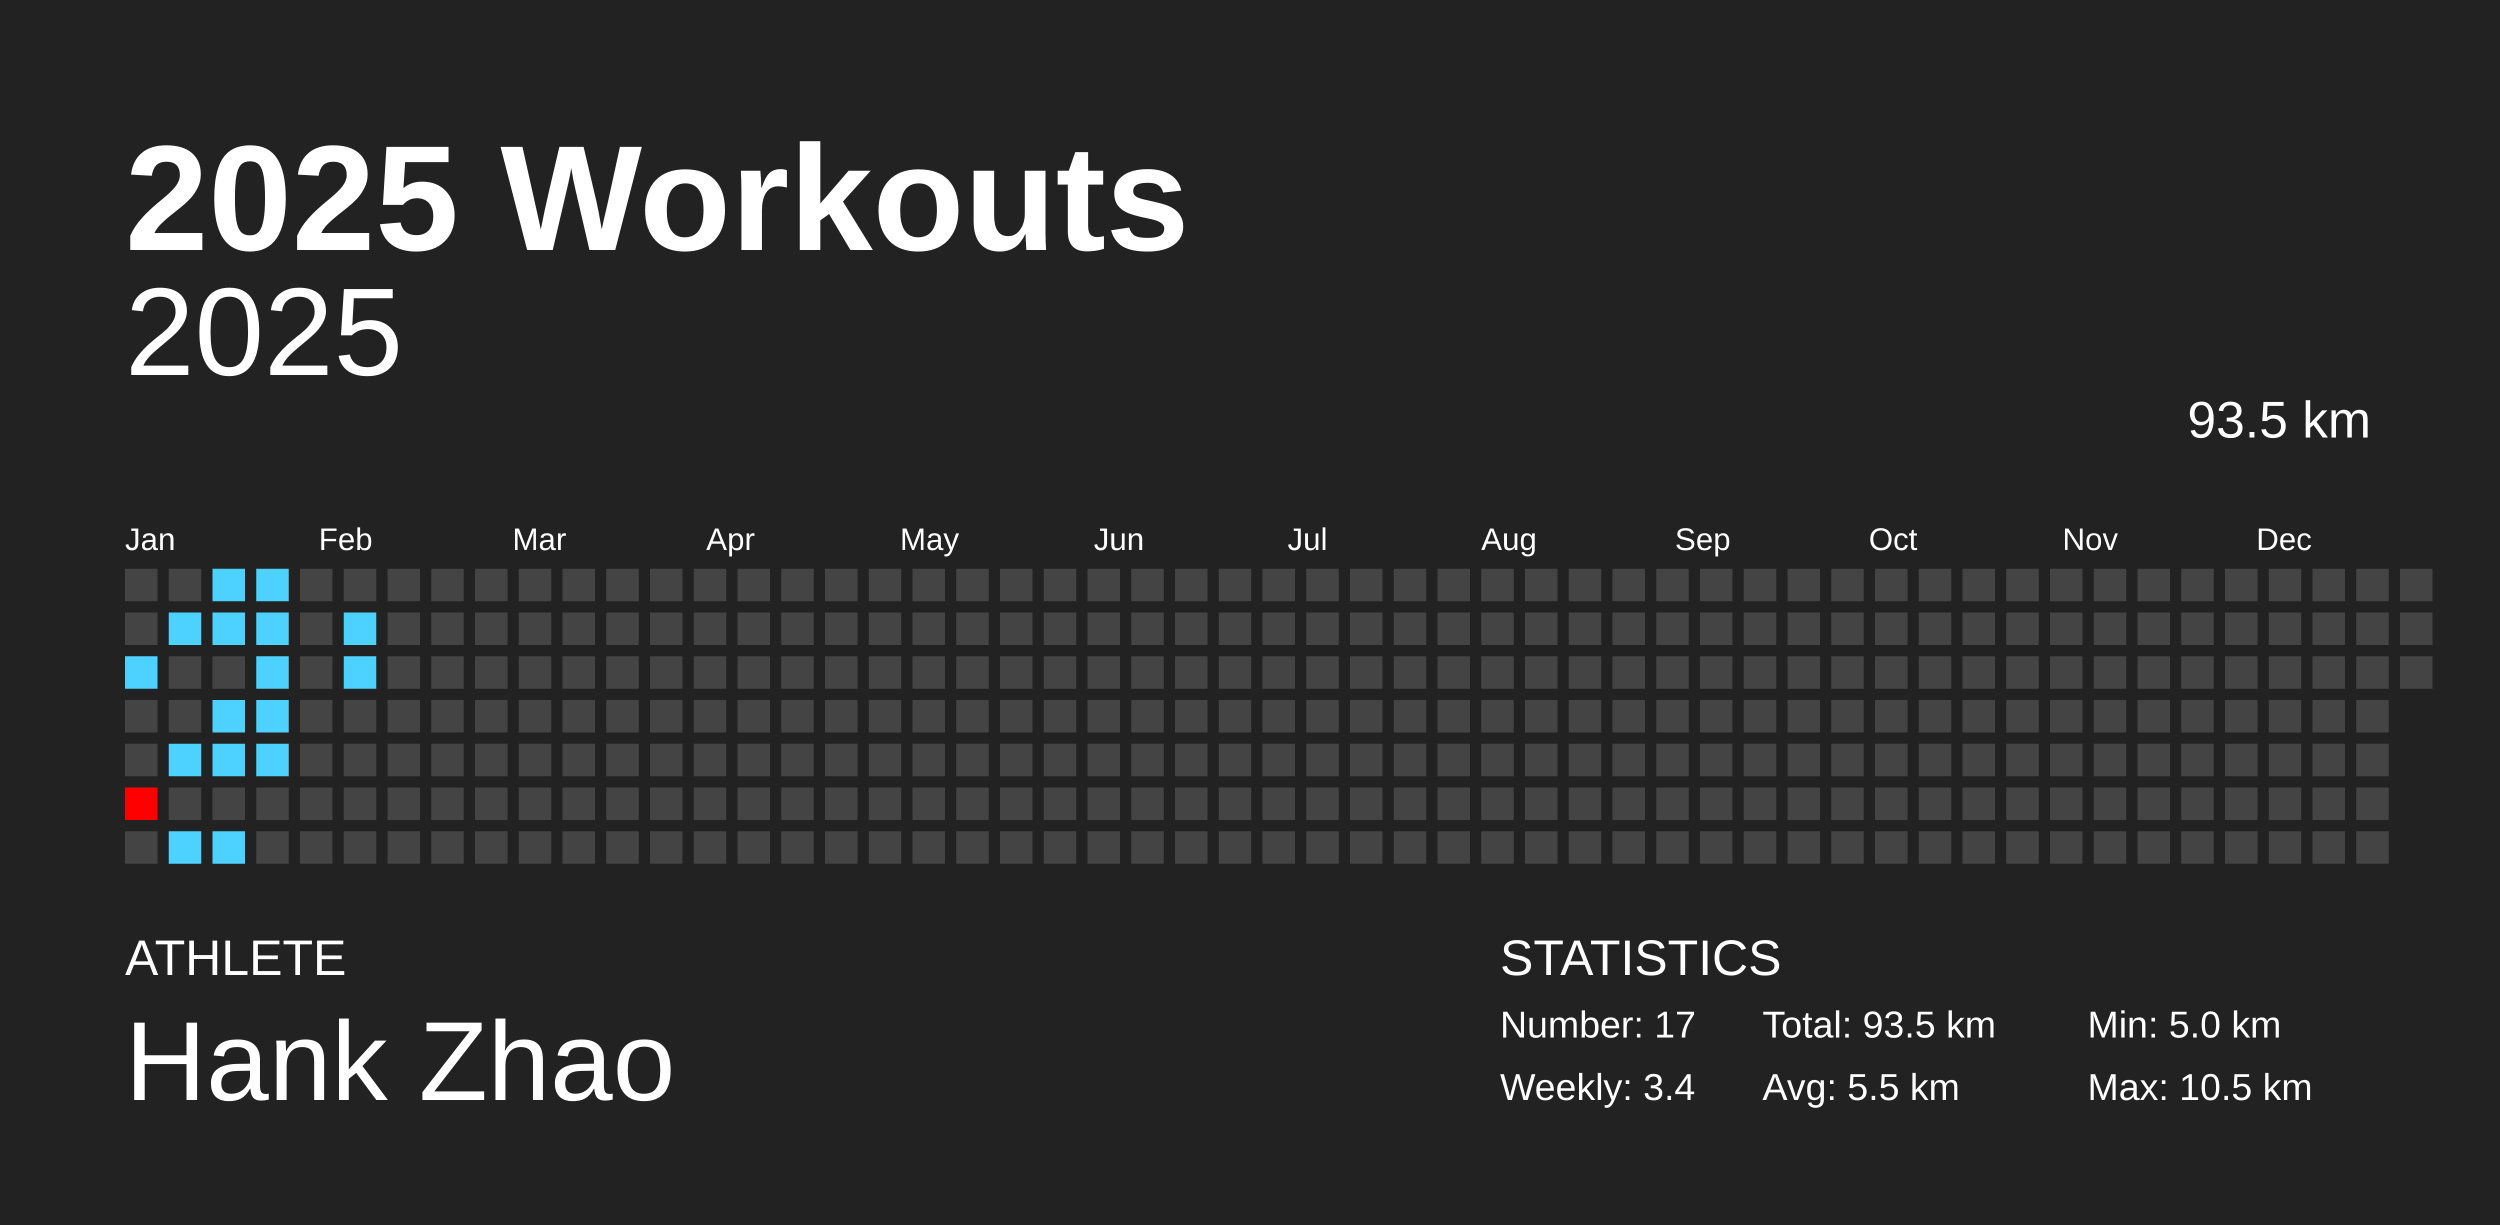
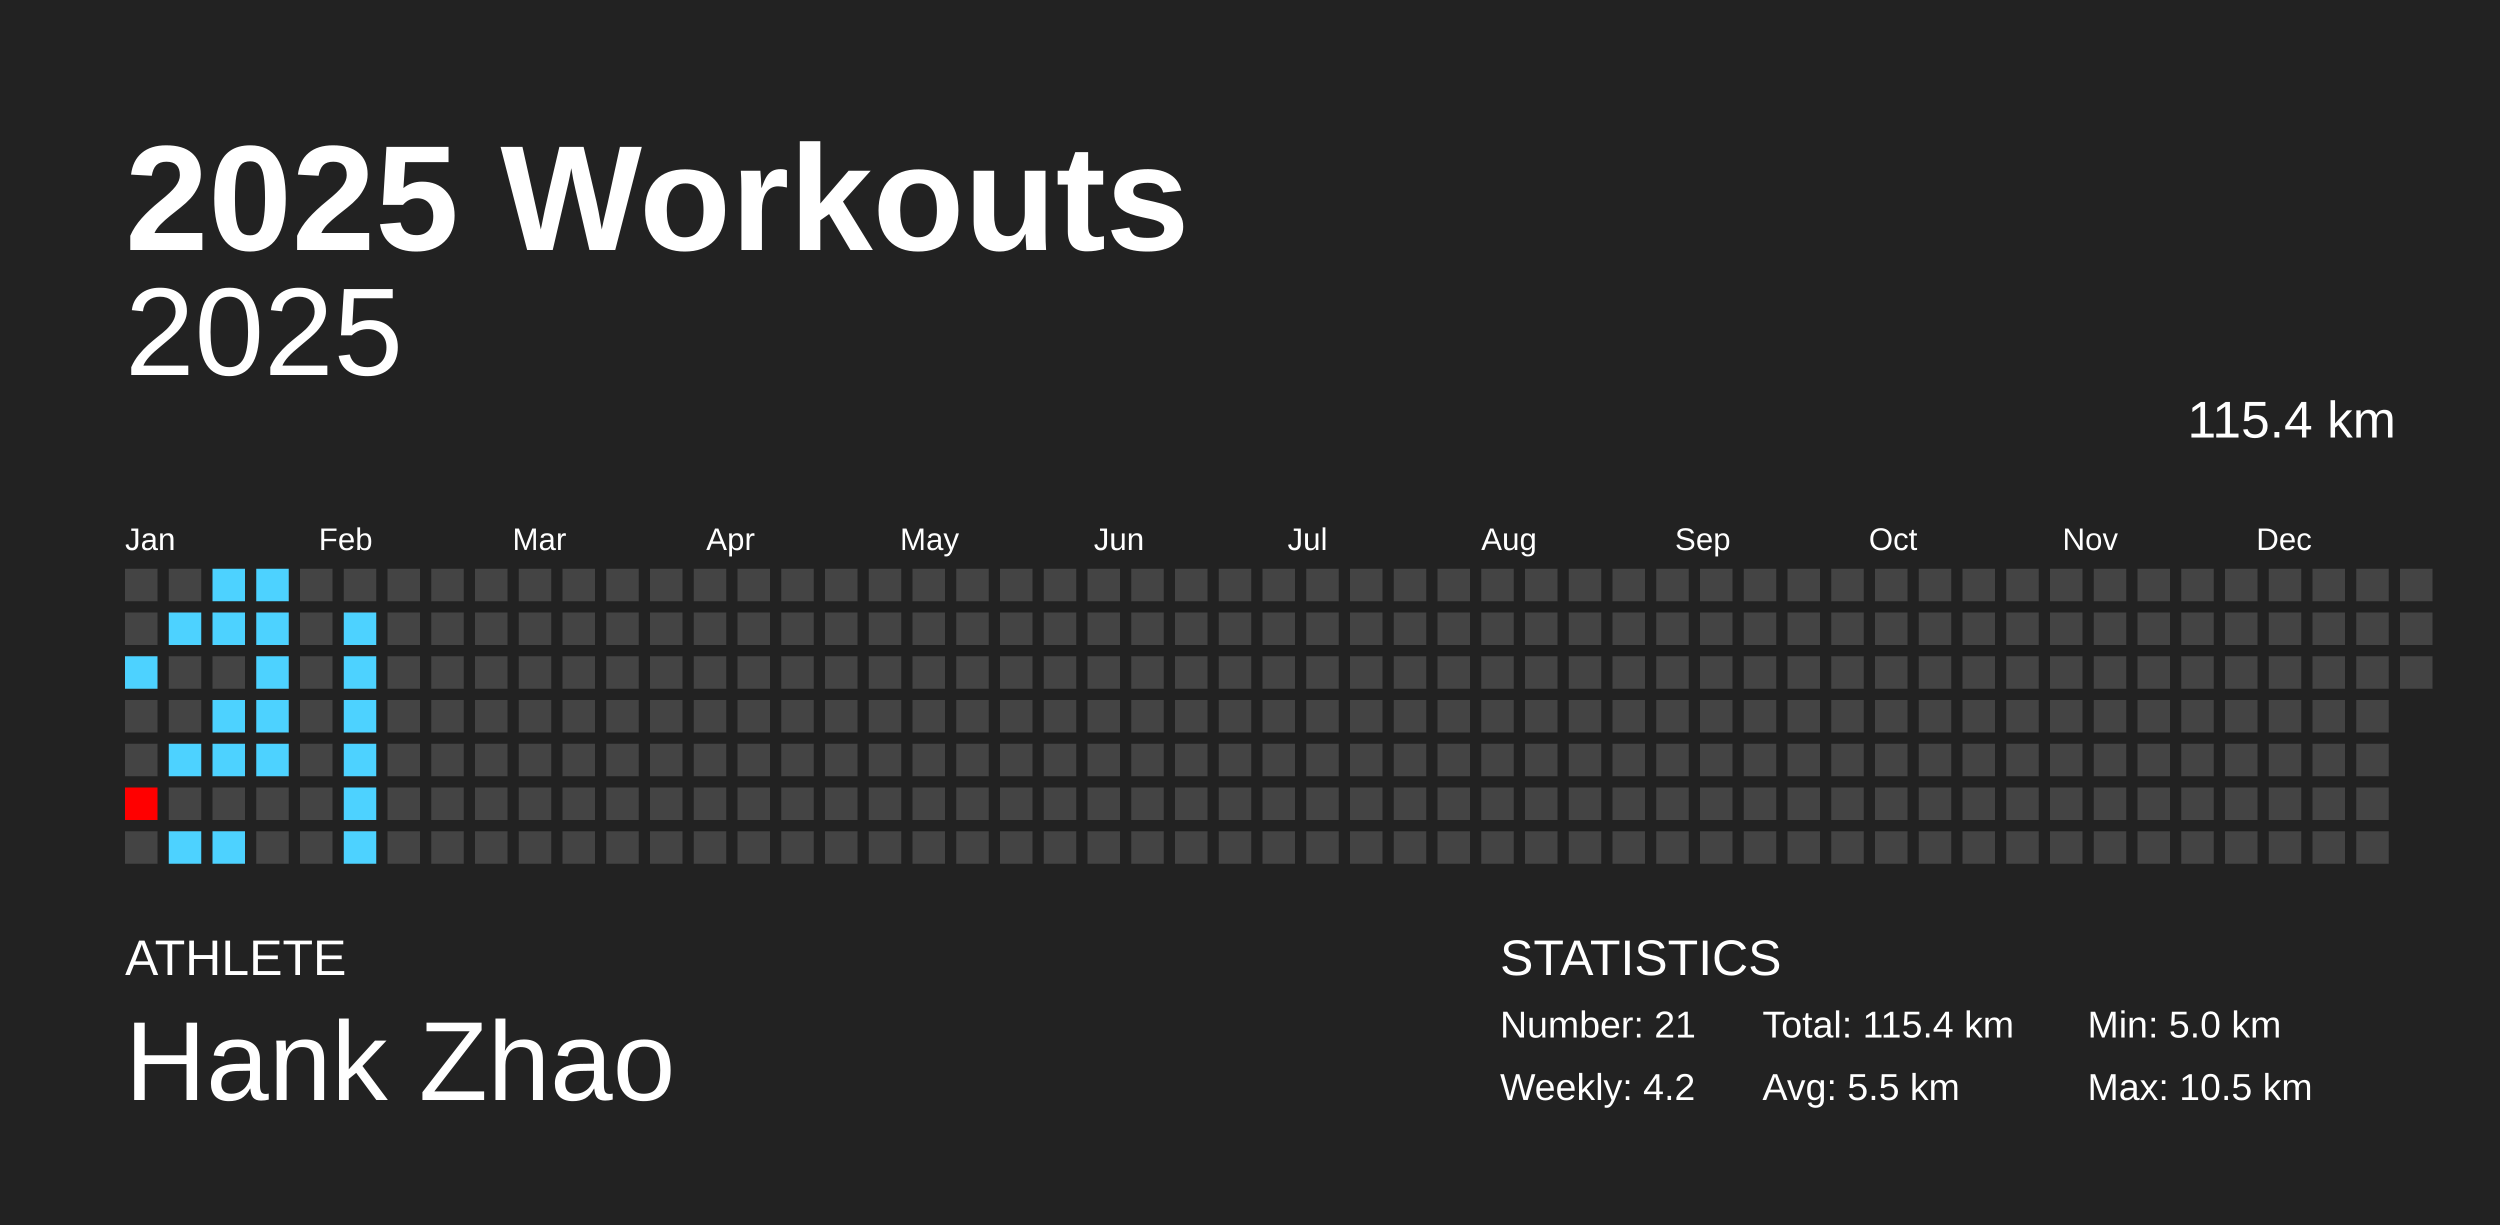
<svg xmlns="http://www.w3.org/2000/svg" baseProfile="full" height="98mm" version="1.1" viewBox="0,0,200,98" width="200mm">
  <defs />
  <rect fill="#222222" height="98" width="200" x="0" y="0" />
  <text fill="#FFFFFF" style="font-size:12px; font-family:Arial; font-weight:bold;" x="10" y="20">2025 Workouts</text>
  <text fill="#FFFFFF" style="font-size:4px; font-family:Arial" x="10" y="78">ATHLETE</text>
  <text fill="#FFFFFF" style="font-size:9px; font-family:Arial" x="10" y="88">Hank Zhao</text>
  <text fill="#FFFFFF" style="font-size:4px; font-family:Arial" x="120" y="78">STATISTICS</text>
-   <text fill="#FFFFFF" style="font-size:3px; font-family:Arial" x="120" y="83">Number: 17</text>
-   <text fill="#FFFFFF" style="font-size:3px; font-family:Arial" x="120" y="88">Weekly: 3.4</text>
-   <text fill="#FFFFFF" style="font-size:3px; font-family:Arial" x="141" y="83">Total: 93.5 km</text>
+   <text fill="#FFFFFF" style="font-size:3px; font-family:Arial" x="120" y="83">Number: 21</text>
+   <text fill="#FFFFFF" style="font-size:3px; font-family:Arial" x="120" y="88">Weekly: 4.2</text>
+   <text fill="#FFFFFF" style="font-size:3px; font-family:Arial" x="141" y="83">Total: 115.4 km</text>
  <text fill="#FFFFFF" style="font-size:3px; font-family:Arial" x="141" y="88">Avg: 5.5 km</text>
  <text fill="#FFFFFF" style="font-size:3px; font-family:Arial" x="167" y="83">Min: 5.0 km</text>
  <text fill="#FFFFFF" style="font-size:3px; font-family:Arial" x="167" y="88">Max: 10.5 km</text>
  <text alignment-baseline="hanging" fill="#FFFFFF" style="font-size:10.0px; font-family:Arial;" x="10" y="30">2025</text>
-   <text alignment-baseline="hanging" fill="#FFFFFF" style="font-size:4.125px; font-family:Arial;" x="175" y="35">93.5 km</text>
+   <text alignment-baseline="hanging" fill="#FFFFFF" style="font-size:4.125px; font-family:Arial;" x="175" y="35">115.4 km</text>
  <text fill="#FFFFFF" style="font-size:2.5px; font-family:Arial" x="10.0" y="44">Jan</text>
  <text fill="#FFFFFF" style="font-size:2.5px; font-family:Arial" x="25.5" y="44">Feb</text>
  <text fill="#FFFFFF" style="font-size:2.5px; font-family:Arial" x="41.0" y="44">Mar</text>
  <text fill="#FFFFFF" style="font-size:2.5px; font-family:Arial" x="56.5" y="44">Apr</text>
  <text fill="#FFFFFF" style="font-size:2.5px; font-family:Arial" x="72.0" y="44">May</text>
  <text fill="#FFFFFF" style="font-size:2.5px; font-family:Arial" x="87.5" y="44">Jun</text>
  <text fill="#FFFFFF" style="font-size:2.5px; font-family:Arial" x="103.0" y="44">Jul</text>
  <text fill="#FFFFFF" style="font-size:2.5px; font-family:Arial" x="118.5" y="44">Aug</text>
  <text fill="#FFFFFF" style="font-size:2.5px; font-family:Arial" x="134.0" y="44">Sep</text>
  <text fill="#FFFFFF" style="font-size:2.5px; font-family:Arial" x="149.5" y="44">Oct</text>
  <text fill="#FFFFFF" style="font-size:2.5px; font-family:Arial" x="165.0" y="44">Nov</text>
  <text fill="#FFFFFF" style="font-size:2.5px; font-family:Arial" x="180.5" y="44">Dec</text>
  <rect fill="#444444" height="2.6" width="2.6" x="10.0" y="45.5" />
  <rect fill="#444444" height="2.6" width="2.6" x="10.0" y="49.0" />
  <rect fill="#4dd2ff" height="2.6" width="2.6" x="10.0" y="52.5" />
  <rect fill="#444444" height="2.6" width="2.6" x="10.0" y="56.0" />
  <rect fill="#444444" height="2.6" width="2.6" x="10.0" y="59.5" />
  <rect fill="#ff0000" height="2.6" width="2.6" x="10.0" y="63.0" />
  <rect fill="#444444" height="2.6" width="2.6" x="10.0" y="66.5" />
  <rect fill="#444444" height="2.6" width="2.6" x="13.5" y="45.5" />
  <rect fill="#4dd2ff" height="2.6" width="2.6" x="13.5" y="49.0" />
  <rect fill="#444444" height="2.6" width="2.6" x="13.5" y="52.5" />
  <rect fill="#444444" height="2.6" width="2.6" x="13.5" y="56.0" />
  <rect fill="#4dd2ff" height="2.6" width="2.6" x="13.5" y="59.5" />
  <rect fill="#444444" height="2.6" width="2.6" x="13.5" y="63.0" />
  <rect fill="#4dd2ff" height="2.6" width="2.6" x="13.5" y="66.5" />
  <rect fill="#4dd2ff" height="2.6" width="2.6" x="17.0" y="45.5" />
  <rect fill="#4dd2ff" height="2.6" width="2.6" x="17.0" y="49.0" />
  <rect fill="#444444" height="2.6" width="2.6" x="17.0" y="52.5" />
  <rect fill="#4dd2ff" height="2.6" width="2.6" x="17.0" y="56.0" />
  <rect fill="#4dd2ff" height="2.6" width="2.6" x="17.0" y="59.5" />
  <rect fill="#444444" height="2.6" width="2.6" x="17.0" y="63.0" />
  <rect fill="#4dd2ff" height="2.6" width="2.6" x="17.0" y="66.5" />
  <rect fill="#4dd2ff" height="2.6" width="2.6" x="20.5" y="45.5" />
  <rect fill="#4dd2ff" height="2.6" width="2.6" x="20.5" y="49.0" />
  <rect fill="#4dd2ff" height="2.6" width="2.6" x="20.5" y="52.5" />
  <rect fill="#4dd2ff" height="2.6" width="2.6" x="20.5" y="56.0" />
  <rect fill="#4dd2ff" height="2.6" width="2.6" x="20.5" y="59.5" />
  <rect fill="#444444" height="2.6" width="2.6" x="20.5" y="63.0" />
  <rect fill="#444444" height="2.6" width="2.6" x="20.5" y="66.5" />
  <rect fill="#444444" height="2.6" width="2.6" x="24.0" y="45.5" />
  <rect fill="#444444" height="2.6" width="2.6" x="24.0" y="49.0" />
  <rect fill="#444444" height="2.6" width="2.6" x="24.0" y="52.5" />
  <rect fill="#444444" height="2.6" width="2.6" x="24.0" y="56.0" />
  <rect fill="#444444" height="2.6" width="2.6" x="24.0" y="59.5" />
  <rect fill="#444444" height="2.6" width="2.6" x="24.0" y="63.0" />
  <rect fill="#444444" height="2.6" width="2.6" x="24.0" y="66.5" />
  <rect fill="#444444" height="2.6" width="2.6" x="27.5" y="45.5" />
  <rect fill="#4dd2ff" height="2.6" width="2.6" x="27.5" y="49.0" />
  <rect fill="#4dd2ff" height="2.6" width="2.6" x="27.5" y="52.5" />
-   <rect fill="#444444" height="2.6" width="2.6" x="27.5" y="56.0" />
-   <rect fill="#444444" height="2.6" width="2.6" x="27.5" y="59.5" />
-   <rect fill="#444444" height="2.6" width="2.6" x="27.5" y="63.0" />
-   <rect fill="#444444" height="2.6" width="2.6" x="27.5" y="66.5" />
+   <rect fill="#4dd2ff" height="2.6" width="2.6" x="27.5" y="56.0" />
+   <rect fill="#4dd2ff" height="2.6" width="2.6" x="27.5" y="59.5" />
+   <rect fill="#4dd2ff" height="2.6" width="2.6" x="27.5" y="63.0" />
+   <rect fill="#4dd2ff" height="2.6" width="2.6" x="27.5" y="66.5" />
  <rect fill="#444444" height="2.6" width="2.6" x="31.0" y="45.5" />
  <rect fill="#444444" height="2.6" width="2.6" x="31.0" y="49.0" />
  <rect fill="#444444" height="2.6" width="2.6" x="31.0" y="52.5" />
  <rect fill="#444444" height="2.6" width="2.6" x="31.0" y="56.0" />
  <rect fill="#444444" height="2.6" width="2.6" x="31.0" y="59.5" />
  <rect fill="#444444" height="2.6" width="2.6" x="31.0" y="63.0" />
  <rect fill="#444444" height="2.6" width="2.6" x="31.0" y="66.5" />
  <rect fill="#444444" height="2.6" width="2.6" x="34.5" y="45.5" />
  <rect fill="#444444" height="2.6" width="2.6" x="34.5" y="49.0" />
  <rect fill="#444444" height="2.6" width="2.6" x="34.5" y="52.5" />
  <rect fill="#444444" height="2.6" width="2.6" x="34.5" y="56.0" />
  <rect fill="#444444" height="2.6" width="2.6" x="34.5" y="59.5" />
  <rect fill="#444444" height="2.6" width="2.6" x="34.5" y="63.0" />
  <rect fill="#444444" height="2.6" width="2.6" x="34.5" y="66.5" />
  <rect fill="#444444" height="2.6" width="2.6" x="38.0" y="45.5" />
  <rect fill="#444444" height="2.6" width="2.6" x="38.0" y="49.0" />
  <rect fill="#444444" height="2.6" width="2.6" x="38.0" y="52.5" />
  <rect fill="#444444" height="2.6" width="2.6" x="38.0" y="56.0" />
  <rect fill="#444444" height="2.6" width="2.6" x="38.0" y="59.5" />
  <rect fill="#444444" height="2.6" width="2.6" x="38.0" y="63.0" />
  <rect fill="#444444" height="2.6" width="2.6" x="38.0" y="66.5" />
  <rect fill="#444444" height="2.6" width="2.6" x="41.5" y="45.5" />
  <rect fill="#444444" height="2.6" width="2.6" x="41.5" y="49.0" />
  <rect fill="#444444" height="2.6" width="2.6" x="41.5" y="52.5" />
  <rect fill="#444444" height="2.6" width="2.6" x="41.5" y="56.0" />
  <rect fill="#444444" height="2.6" width="2.6" x="41.5" y="59.5" />
  <rect fill="#444444" height="2.6" width="2.6" x="41.5" y="63.0" />
  <rect fill="#444444" height="2.6" width="2.6" x="41.5" y="66.5" />
  <rect fill="#444444" height="2.6" width="2.6" x="45.0" y="45.5" />
  <rect fill="#444444" height="2.6" width="2.6" x="45.0" y="49.0" />
  <rect fill="#444444" height="2.6" width="2.6" x="45.0" y="52.5" />
  <rect fill="#444444" height="2.6" width="2.6" x="45.0" y="56.0" />
  <rect fill="#444444" height="2.6" width="2.6" x="45.0" y="59.5" />
  <rect fill="#444444" height="2.6" width="2.6" x="45.0" y="63.0" />
  <rect fill="#444444" height="2.6" width="2.6" x="45.0" y="66.5" />
  <rect fill="#444444" height="2.6" width="2.6" x="48.5" y="45.5" />
  <rect fill="#444444" height="2.6" width="2.6" x="48.5" y="49.0" />
  <rect fill="#444444" height="2.6" width="2.6" x="48.5" y="52.5" />
  <rect fill="#444444" height="2.6" width="2.6" x="48.5" y="56.0" />
  <rect fill="#444444" height="2.6" width="2.6" x="48.5" y="59.5" />
  <rect fill="#444444" height="2.6" width="2.6" x="48.5" y="63.0" />
  <rect fill="#444444" height="2.6" width="2.6" x="48.5" y="66.5" />
  <rect fill="#444444" height="2.6" width="2.6" x="52.0" y="45.5" />
  <rect fill="#444444" height="2.6" width="2.6" x="52.0" y="49.0" />
  <rect fill="#444444" height="2.6" width="2.6" x="52.0" y="52.5" />
  <rect fill="#444444" height="2.6" width="2.6" x="52.0" y="56.0" />
  <rect fill="#444444" height="2.6" width="2.6" x="52.0" y="59.5" />
  <rect fill="#444444" height="2.6" width="2.6" x="52.0" y="63.0" />
  <rect fill="#444444" height="2.6" width="2.6" x="52.0" y="66.5" />
  <rect fill="#444444" height="2.6" width="2.6" x="55.5" y="45.5" />
  <rect fill="#444444" height="2.6" width="2.6" x="55.5" y="49.0" />
  <rect fill="#444444" height="2.6" width="2.6" x="55.5" y="52.5" />
  <rect fill="#444444" height="2.6" width="2.6" x="55.5" y="56.0" />
  <rect fill="#444444" height="2.6" width="2.6" x="55.5" y="59.5" />
  <rect fill="#444444" height="2.6" width="2.6" x="55.5" y="63.0" />
  <rect fill="#444444" height="2.6" width="2.6" x="55.5" y="66.5" />
  <rect fill="#444444" height="2.6" width="2.6" x="59.0" y="45.5" />
  <rect fill="#444444" height="2.6" width="2.6" x="59.0" y="49.0" />
  <rect fill="#444444" height="2.6" width="2.6" x="59.0" y="52.5" />
  <rect fill="#444444" height="2.6" width="2.6" x="59.0" y="56.0" />
  <rect fill="#444444" height="2.6" width="2.6" x="59.0" y="59.5" />
  <rect fill="#444444" height="2.6" width="2.6" x="59.0" y="63.0" />
  <rect fill="#444444" height="2.6" width="2.6" x="59.0" y="66.5" />
  <rect fill="#444444" height="2.6" width="2.6" x="62.5" y="45.5" />
  <rect fill="#444444" height="2.6" width="2.6" x="62.5" y="49.0" />
  <rect fill="#444444" height="2.6" width="2.6" x="62.5" y="52.5" />
  <rect fill="#444444" height="2.6" width="2.6" x="62.5" y="56.0" />
  <rect fill="#444444" height="2.6" width="2.6" x="62.5" y="59.5" />
  <rect fill="#444444" height="2.6" width="2.6" x="62.5" y="63.0" />
  <rect fill="#444444" height="2.6" width="2.6" x="62.5" y="66.5" />
  <rect fill="#444444" height="2.6" width="2.6" x="66.0" y="45.5" />
  <rect fill="#444444" height="2.6" width="2.6" x="66.0" y="49.0" />
  <rect fill="#444444" height="2.6" width="2.6" x="66.0" y="52.5" />
  <rect fill="#444444" height="2.6" width="2.6" x="66.0" y="56.0" />
  <rect fill="#444444" height="2.6" width="2.6" x="66.0" y="59.5" />
  <rect fill="#444444" height="2.6" width="2.6" x="66.0" y="63.0" />
  <rect fill="#444444" height="2.6" width="2.6" x="66.0" y="66.5" />
  <rect fill="#444444" height="2.6" width="2.6" x="69.5" y="45.5" />
  <rect fill="#444444" height="2.6" width="2.6" x="69.5" y="49.0" />
  <rect fill="#444444" height="2.6" width="2.6" x="69.5" y="52.5" />
  <rect fill="#444444" height="2.6" width="2.6" x="69.5" y="56.0" />
  <rect fill="#444444" height="2.6" width="2.6" x="69.5" y="59.5" />
  <rect fill="#444444" height="2.6" width="2.6" x="69.5" y="63.0" />
  <rect fill="#444444" height="2.6" width="2.6" x="69.5" y="66.5" />
  <rect fill="#444444" height="2.6" width="2.6" x="73.0" y="45.5" />
  <rect fill="#444444" height="2.6" width="2.6" x="73.0" y="49.0" />
  <rect fill="#444444" height="2.6" width="2.6" x="73.0" y="52.5" />
  <rect fill="#444444" height="2.6" width="2.6" x="73.0" y="56.0" />
  <rect fill="#444444" height="2.6" width="2.6" x="73.0" y="59.5" />
  <rect fill="#444444" height="2.6" width="2.6" x="73.0" y="63.0" />
  <rect fill="#444444" height="2.6" width="2.6" x="73.0" y="66.5" />
  <rect fill="#444444" height="2.6" width="2.6" x="76.5" y="45.5" />
  <rect fill="#444444" height="2.6" width="2.6" x="76.5" y="49.0" />
  <rect fill="#444444" height="2.6" width="2.6" x="76.5" y="52.5" />
  <rect fill="#444444" height="2.6" width="2.6" x="76.5" y="56.0" />
  <rect fill="#444444" height="2.6" width="2.6" x="76.5" y="59.5" />
  <rect fill="#444444" height="2.6" width="2.6" x="76.5" y="63.0" />
  <rect fill="#444444" height="2.6" width="2.6" x="76.5" y="66.5" />
  <rect fill="#444444" height="2.6" width="2.6" x="80.0" y="45.5" />
  <rect fill="#444444" height="2.6" width="2.6" x="80.0" y="49.0" />
  <rect fill="#444444" height="2.6" width="2.6" x="80.0" y="52.5" />
  <rect fill="#444444" height="2.6" width="2.6" x="80.0" y="56.0" />
  <rect fill="#444444" height="2.6" width="2.6" x="80.0" y="59.5" />
  <rect fill="#444444" height="2.6" width="2.6" x="80.0" y="63.0" />
  <rect fill="#444444" height="2.6" width="2.6" x="80.0" y="66.5" />
  <rect fill="#444444" height="2.6" width="2.6" x="83.5" y="45.5" />
  <rect fill="#444444" height="2.6" width="2.6" x="83.5" y="49.0" />
  <rect fill="#444444" height="2.6" width="2.6" x="83.5" y="52.5" />
  <rect fill="#444444" height="2.6" width="2.6" x="83.5" y="56.0" />
  <rect fill="#444444" height="2.6" width="2.6" x="83.5" y="59.5" />
  <rect fill="#444444" height="2.6" width="2.6" x="83.5" y="63.0" />
  <rect fill="#444444" height="2.6" width="2.6" x="83.5" y="66.5" />
  <rect fill="#444444" height="2.6" width="2.6" x="87.0" y="45.5" />
  <rect fill="#444444" height="2.6" width="2.6" x="87.0" y="49.0" />
  <rect fill="#444444" height="2.6" width="2.6" x="87.0" y="52.5" />
  <rect fill="#444444" height="2.6" width="2.6" x="87.0" y="56.0" />
  <rect fill="#444444" height="2.6" width="2.6" x="87.0" y="59.5" />
  <rect fill="#444444" height="2.6" width="2.6" x="87.0" y="63.0" />
  <rect fill="#444444" height="2.6" width="2.6" x="87.0" y="66.5" />
  <rect fill="#444444" height="2.6" width="2.6" x="90.5" y="45.5" />
  <rect fill="#444444" height="2.6" width="2.6" x="90.5" y="49.0" />
  <rect fill="#444444" height="2.6" width="2.6" x="90.5" y="52.5" />
  <rect fill="#444444" height="2.6" width="2.6" x="90.5" y="56.0" />
  <rect fill="#444444" height="2.6" width="2.6" x="90.5" y="59.5" />
  <rect fill="#444444" height="2.6" width="2.6" x="90.5" y="63.0" />
  <rect fill="#444444" height="2.6" width="2.6" x="90.5" y="66.5" />
  <rect fill="#444444" height="2.6" width="2.6" x="94.0" y="45.5" />
  <rect fill="#444444" height="2.6" width="2.6" x="94.0" y="49.0" />
  <rect fill="#444444" height="2.6" width="2.6" x="94.0" y="52.5" />
  <rect fill="#444444" height="2.6" width="2.6" x="94.0" y="56.0" />
  <rect fill="#444444" height="2.6" width="2.6" x="94.0" y="59.5" />
  <rect fill="#444444" height="2.6" width="2.6" x="94.0" y="63.0" />
  <rect fill="#444444" height="2.6" width="2.6" x="94.0" y="66.5" />
  <rect fill="#444444" height="2.6" width="2.6" x="97.5" y="45.5" />
  <rect fill="#444444" height="2.6" width="2.6" x="97.5" y="49.0" />
  <rect fill="#444444" height="2.6" width="2.6" x="97.5" y="52.5" />
  <rect fill="#444444" height="2.6" width="2.6" x="97.5" y="56.0" />
  <rect fill="#444444" height="2.6" width="2.6" x="97.5" y="59.5" />
  <rect fill="#444444" height="2.6" width="2.6" x="97.5" y="63.0" />
  <rect fill="#444444" height="2.6" width="2.6" x="97.5" y="66.5" />
  <rect fill="#444444" height="2.6" width="2.6" x="101.0" y="45.5" />
  <rect fill="#444444" height="2.6" width="2.6" x="101.0" y="49.0" />
  <rect fill="#444444" height="2.6" width="2.6" x="101.0" y="52.5" />
  <rect fill="#444444" height="2.6" width="2.6" x="101.0" y="56.0" />
  <rect fill="#444444" height="2.6" width="2.6" x="101.0" y="59.5" />
  <rect fill="#444444" height="2.6" width="2.6" x="101.0" y="63.0" />
  <rect fill="#444444" height="2.6" width="2.6" x="101.0" y="66.5" />
  <rect fill="#444444" height="2.6" width="2.6" x="104.5" y="45.5" />
  <rect fill="#444444" height="2.6" width="2.6" x="104.5" y="49.0" />
  <rect fill="#444444" height="2.6" width="2.6" x="104.5" y="52.5" />
  <rect fill="#444444" height="2.6" width="2.6" x="104.5" y="56.0" />
  <rect fill="#444444" height="2.6" width="2.6" x="104.5" y="59.5" />
  <rect fill="#444444" height="2.6" width="2.6" x="104.5" y="63.0" />
  <rect fill="#444444" height="2.6" width="2.6" x="104.5" y="66.5" />
  <rect fill="#444444" height="2.6" width="2.6" x="108.0" y="45.5" />
  <rect fill="#444444" height="2.6" width="2.6" x="108.0" y="49.0" />
  <rect fill="#444444" height="2.6" width="2.6" x="108.0" y="52.5" />
  <rect fill="#444444" height="2.6" width="2.6" x="108.0" y="56.0" />
  <rect fill="#444444" height="2.6" width="2.6" x="108.0" y="59.5" />
  <rect fill="#444444" height="2.6" width="2.6" x="108.0" y="63.0" />
  <rect fill="#444444" height="2.6" width="2.6" x="108.0" y="66.5" />
  <rect fill="#444444" height="2.6" width="2.6" x="111.5" y="45.5" />
  <rect fill="#444444" height="2.6" width="2.6" x="111.5" y="49.0" />
  <rect fill="#444444" height="2.6" width="2.6" x="111.5" y="52.5" />
  <rect fill="#444444" height="2.6" width="2.6" x="111.5" y="56.0" />
  <rect fill="#444444" height="2.6" width="2.6" x="111.5" y="59.5" />
  <rect fill="#444444" height="2.6" width="2.6" x="111.5" y="63.0" />
  <rect fill="#444444" height="2.6" width="2.6" x="111.5" y="66.5" />
  <rect fill="#444444" height="2.6" width="2.6" x="115.0" y="45.5" />
  <rect fill="#444444" height="2.6" width="2.6" x="115.0" y="49.0" />
  <rect fill="#444444" height="2.6" width="2.6" x="115.0" y="52.5" />
  <rect fill="#444444" height="2.6" width="2.6" x="115.0" y="56.0" />
  <rect fill="#444444" height="2.6" width="2.6" x="115.0" y="59.5" />
  <rect fill="#444444" height="2.6" width="2.6" x="115.0" y="63.0" />
  <rect fill="#444444" height="2.6" width="2.6" x="115.0" y="66.5" />
  <rect fill="#444444" height="2.6" width="2.6" x="118.5" y="45.5" />
  <rect fill="#444444" height="2.6" width="2.6" x="118.5" y="49.0" />
  <rect fill="#444444" height="2.6" width="2.6" x="118.5" y="52.5" />
  <rect fill="#444444" height="2.6" width="2.6" x="118.5" y="56.0" />
  <rect fill="#444444" height="2.6" width="2.6" x="118.5" y="59.5" />
  <rect fill="#444444" height="2.6" width="2.6" x="118.5" y="63.0" />
  <rect fill="#444444" height="2.6" width="2.6" x="118.5" y="66.5" />
  <rect fill="#444444" height="2.6" width="2.6" x="122.0" y="45.5" />
  <rect fill="#444444" height="2.6" width="2.6" x="122.0" y="49.0" />
  <rect fill="#444444" height="2.6" width="2.6" x="122.0" y="52.5" />
  <rect fill="#444444" height="2.6" width="2.6" x="122.0" y="56.0" />
  <rect fill="#444444" height="2.6" width="2.6" x="122.0" y="59.5" />
  <rect fill="#444444" height="2.6" width="2.6" x="122.0" y="63.0" />
  <rect fill="#444444" height="2.6" width="2.6" x="122.0" y="66.5" />
  <rect fill="#444444" height="2.6" width="2.6" x="125.5" y="45.5" />
  <rect fill="#444444" height="2.6" width="2.6" x="125.5" y="49.0" />
  <rect fill="#444444" height="2.6" width="2.6" x="125.5" y="52.5" />
  <rect fill="#444444" height="2.6" width="2.6" x="125.5" y="56.0" />
  <rect fill="#444444" height="2.6" width="2.6" x="125.5" y="59.5" />
  <rect fill="#444444" height="2.6" width="2.6" x="125.5" y="63.0" />
  <rect fill="#444444" height="2.6" width="2.6" x="125.5" y="66.5" />
  <rect fill="#444444" height="2.6" width="2.6" x="129.0" y="45.5" />
  <rect fill="#444444" height="2.6" width="2.6" x="129.0" y="49.0" />
  <rect fill="#444444" height="2.6" width="2.6" x="129.0" y="52.5" />
  <rect fill="#444444" height="2.6" width="2.6" x="129.0" y="56.0" />
  <rect fill="#444444" height="2.6" width="2.6" x="129.0" y="59.5" />
  <rect fill="#444444" height="2.6" width="2.6" x="129.0" y="63.0" />
  <rect fill="#444444" height="2.6" width="2.6" x="129.0" y="66.5" />
  <rect fill="#444444" height="2.6" width="2.6" x="132.5" y="45.5" />
  <rect fill="#444444" height="2.6" width="2.6" x="132.5" y="49.0" />
  <rect fill="#444444" height="2.6" width="2.6" x="132.5" y="52.5" />
  <rect fill="#444444" height="2.6" width="2.6" x="132.5" y="56.0" />
  <rect fill="#444444" height="2.6" width="2.6" x="132.5" y="59.5" />
  <rect fill="#444444" height="2.6" width="2.6" x="132.5" y="63.0" />
  <rect fill="#444444" height="2.6" width="2.6" x="132.5" y="66.5" />
  <rect fill="#444444" height="2.6" width="2.6" x="136.0" y="45.5" />
  <rect fill="#444444" height="2.6" width="2.6" x="136.0" y="49.0" />
  <rect fill="#444444" height="2.6" width="2.6" x="136.0" y="52.5" />
  <rect fill="#444444" height="2.6" width="2.6" x="136.0" y="56.0" />
  <rect fill="#444444" height="2.6" width="2.6" x="136.0" y="59.5" />
  <rect fill="#444444" height="2.6" width="2.6" x="136.0" y="63.0" />
  <rect fill="#444444" height="2.6" width="2.6" x="136.0" y="66.5" />
  <rect fill="#444444" height="2.6" width="2.6" x="139.5" y="45.5" />
  <rect fill="#444444" height="2.6" width="2.6" x="139.5" y="49.0" />
  <rect fill="#444444" height="2.6" width="2.6" x="139.5" y="52.5" />
  <rect fill="#444444" height="2.6" width="2.6" x="139.5" y="56.0" />
  <rect fill="#444444" height="2.6" width="2.6" x="139.5" y="59.5" />
  <rect fill="#444444" height="2.6" width="2.6" x="139.5" y="63.0" />
  <rect fill="#444444" height="2.6" width="2.6" x="139.5" y="66.5" />
  <rect fill="#444444" height="2.6" width="2.6" x="143.0" y="45.5" />
  <rect fill="#444444" height="2.6" width="2.6" x="143.0" y="49.0" />
  <rect fill="#444444" height="2.6" width="2.6" x="143.0" y="52.5" />
  <rect fill="#444444" height="2.6" width="2.6" x="143.0" y="56.0" />
  <rect fill="#444444" height="2.6" width="2.6" x="143.0" y="59.5" />
  <rect fill="#444444" height="2.6" width="2.6" x="143.0" y="63.0" />
  <rect fill="#444444" height="2.6" width="2.6" x="143.0" y="66.5" />
  <rect fill="#444444" height="2.6" width="2.6" x="146.5" y="45.5" />
  <rect fill="#444444" height="2.6" width="2.6" x="146.5" y="49.0" />
  <rect fill="#444444" height="2.6" width="2.6" x="146.5" y="52.5" />
  <rect fill="#444444" height="2.6" width="2.6" x="146.5" y="56.0" />
  <rect fill="#444444" height="2.6" width="2.6" x="146.5" y="59.5" />
  <rect fill="#444444" height="2.6" width="2.6" x="146.5" y="63.0" />
  <rect fill="#444444" height="2.6" width="2.6" x="146.5" y="66.5" />
  <rect fill="#444444" height="2.6" width="2.6" x="150.0" y="45.5" />
  <rect fill="#444444" height="2.6" width="2.6" x="150.0" y="49.0" />
  <rect fill="#444444" height="2.6" width="2.6" x="150.0" y="52.5" />
  <rect fill="#444444" height="2.6" width="2.6" x="150.0" y="56.0" />
  <rect fill="#444444" height="2.6" width="2.6" x="150.0" y="59.5" />
  <rect fill="#444444" height="2.6" width="2.6" x="150.0" y="63.0" />
  <rect fill="#444444" height="2.6" width="2.6" x="150.0" y="66.5" />
  <rect fill="#444444" height="2.6" width="2.6" x="153.5" y="45.5" />
  <rect fill="#444444" height="2.6" width="2.6" x="153.5" y="49.0" />
  <rect fill="#444444" height="2.6" width="2.6" x="153.5" y="52.5" />
  <rect fill="#444444" height="2.6" width="2.6" x="153.5" y="56.0" />
  <rect fill="#444444" height="2.6" width="2.6" x="153.5" y="59.5" />
  <rect fill="#444444" height="2.6" width="2.6" x="153.5" y="63.0" />
  <rect fill="#444444" height="2.6" width="2.6" x="153.5" y="66.5" />
  <rect fill="#444444" height="2.6" width="2.6" x="157.0" y="45.5" />
  <rect fill="#444444" height="2.6" width="2.6" x="157.0" y="49.0" />
  <rect fill="#444444" height="2.6" width="2.6" x="157.0" y="52.5" />
  <rect fill="#444444" height="2.6" width="2.6" x="157.0" y="56.0" />
  <rect fill="#444444" height="2.6" width="2.6" x="157.0" y="59.5" />
  <rect fill="#444444" height="2.6" width="2.6" x="157.0" y="63.0" />
  <rect fill="#444444" height="2.6" width="2.6" x="157.0" y="66.5" />
  <rect fill="#444444" height="2.6" width="2.6" x="160.5" y="45.5" />
  <rect fill="#444444" height="2.6" width="2.6" x="160.5" y="49.0" />
  <rect fill="#444444" height="2.6" width="2.6" x="160.5" y="52.5" />
  <rect fill="#444444" height="2.6" width="2.6" x="160.5" y="56.0" />
  <rect fill="#444444" height="2.6" width="2.6" x="160.5" y="59.5" />
  <rect fill="#444444" height="2.6" width="2.6" x="160.5" y="63.0" />
  <rect fill="#444444" height="2.6" width="2.6" x="160.5" y="66.5" />
  <rect fill="#444444" height="2.6" width="2.6" x="164.0" y="45.5" />
  <rect fill="#444444" height="2.6" width="2.6" x="164.0" y="49.0" />
  <rect fill="#444444" height="2.6" width="2.6" x="164.0" y="52.5" />
  <rect fill="#444444" height="2.6" width="2.6" x="164.0" y="56.0" />
  <rect fill="#444444" height="2.6" width="2.6" x="164.0" y="59.5" />
  <rect fill="#444444" height="2.6" width="2.6" x="164.0" y="63.0" />
  <rect fill="#444444" height="2.6" width="2.6" x="164.0" y="66.5" />
  <rect fill="#444444" height="2.6" width="2.6" x="167.5" y="45.5" />
  <rect fill="#444444" height="2.6" width="2.6" x="167.5" y="49.0" />
  <rect fill="#444444" height="2.6" width="2.6" x="167.5" y="52.5" />
  <rect fill="#444444" height="2.6" width="2.6" x="167.5" y="56.0" />
  <rect fill="#444444" height="2.6" width="2.6" x="167.5" y="59.5" />
  <rect fill="#444444" height="2.6" width="2.6" x="167.5" y="63.0" />
  <rect fill="#444444" height="2.6" width="2.6" x="167.5" y="66.5" />
  <rect fill="#444444" height="2.6" width="2.6" x="171.0" y="45.5" />
  <rect fill="#444444" height="2.6" width="2.6" x="171.0" y="49.0" />
  <rect fill="#444444" height="2.6" width="2.6" x="171.0" y="52.5" />
  <rect fill="#444444" height="2.6" width="2.6" x="171.0" y="56.0" />
  <rect fill="#444444" height="2.6" width="2.6" x="171.0" y="59.5" />
  <rect fill="#444444" height="2.6" width="2.6" x="171.0" y="63.0" />
  <rect fill="#444444" height="2.6" width="2.6" x="171.0" y="66.5" />
  <rect fill="#444444" height="2.6" width="2.6" x="174.5" y="45.5" />
  <rect fill="#444444" height="2.6" width="2.6" x="174.5" y="49.0" />
  <rect fill="#444444" height="2.6" width="2.6" x="174.5" y="52.5" />
  <rect fill="#444444" height="2.6" width="2.6" x="174.5" y="56.0" />
  <rect fill="#444444" height="2.6" width="2.6" x="174.5" y="59.5" />
  <rect fill="#444444" height="2.6" width="2.6" x="174.5" y="63.0" />
  <rect fill="#444444" height="2.6" width="2.6" x="174.5" y="66.5" />
  <rect fill="#444444" height="2.6" width="2.6" x="178.0" y="45.5" />
  <rect fill="#444444" height="2.6" width="2.6" x="178.0" y="49.0" />
  <rect fill="#444444" height="2.6" width="2.6" x="178.0" y="52.5" />
  <rect fill="#444444" height="2.6" width="2.6" x="178.0" y="56.0" />
  <rect fill="#444444" height="2.6" width="2.6" x="178.0" y="59.5" />
  <rect fill="#444444" height="2.6" width="2.6" x="178.0" y="63.0" />
  <rect fill="#444444" height="2.6" width="2.6" x="178.0" y="66.5" />
  <rect fill="#444444" height="2.6" width="2.6" x="181.5" y="45.5" />
  <rect fill="#444444" height="2.6" width="2.6" x="181.5" y="49.0" />
  <rect fill="#444444" height="2.6" width="2.6" x="181.5" y="52.5" />
  <rect fill="#444444" height="2.6" width="2.6" x="181.5" y="56.0" />
  <rect fill="#444444" height="2.6" width="2.6" x="181.5" y="59.5" />
  <rect fill="#444444" height="2.6" width="2.6" x="181.5" y="63.0" />
  <rect fill="#444444" height="2.6" width="2.6" x="181.5" y="66.5" />
  <rect fill="#444444" height="2.6" width="2.6" x="185.0" y="45.5" />
  <rect fill="#444444" height="2.6" width="2.6" x="185.0" y="49.0" />
  <rect fill="#444444" height="2.6" width="2.6" x="185.0" y="52.5" />
  <rect fill="#444444" height="2.6" width="2.6" x="185.0" y="56.0" />
  <rect fill="#444444" height="2.6" width="2.6" x="185.0" y="59.5" />
  <rect fill="#444444" height="2.6" width="2.6" x="185.0" y="63.0" />
  <rect fill="#444444" height="2.6" width="2.6" x="185.0" y="66.5" />
  <rect fill="#444444" height="2.6" width="2.6" x="188.5" y="45.5" />
  <rect fill="#444444" height="2.6" width="2.6" x="188.5" y="49.0" />
  <rect fill="#444444" height="2.6" width="2.6" x="188.5" y="52.5" />
  <rect fill="#444444" height="2.6" width="2.6" x="188.5" y="56.0" />
  <rect fill="#444444" height="2.6" width="2.6" x="188.5" y="59.5" />
  <rect fill="#444444" height="2.6" width="2.6" x="188.5" y="63.0" />
  <rect fill="#444444" height="2.6" width="2.6" x="188.5" y="66.5" />
  <rect fill="#444444" height="2.6" width="2.6" x="192.0" y="45.5" />
  <rect fill="#444444" height="2.6" width="2.6" x="192.0" y="49.0" />
  <rect fill="#444444" height="2.6" width="2.6" x="192.0" y="52.5" />
</svg>
